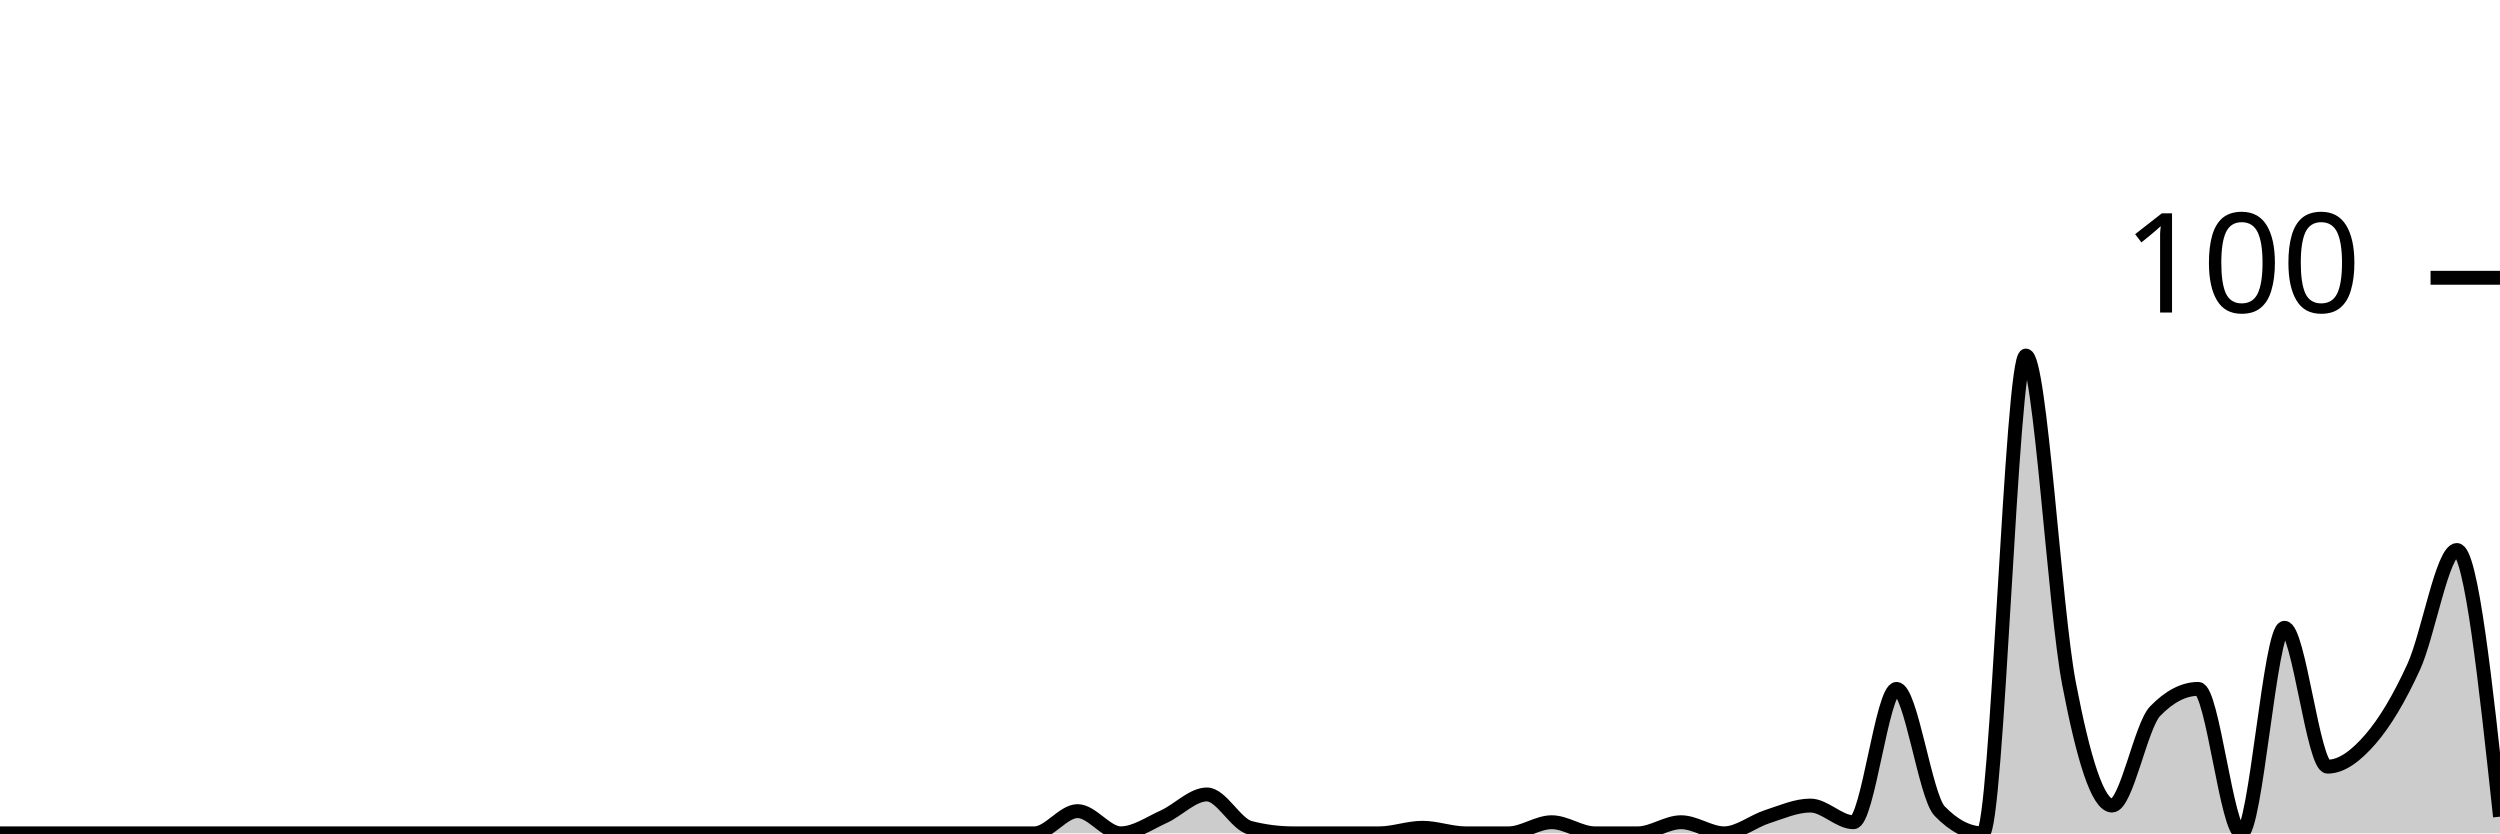
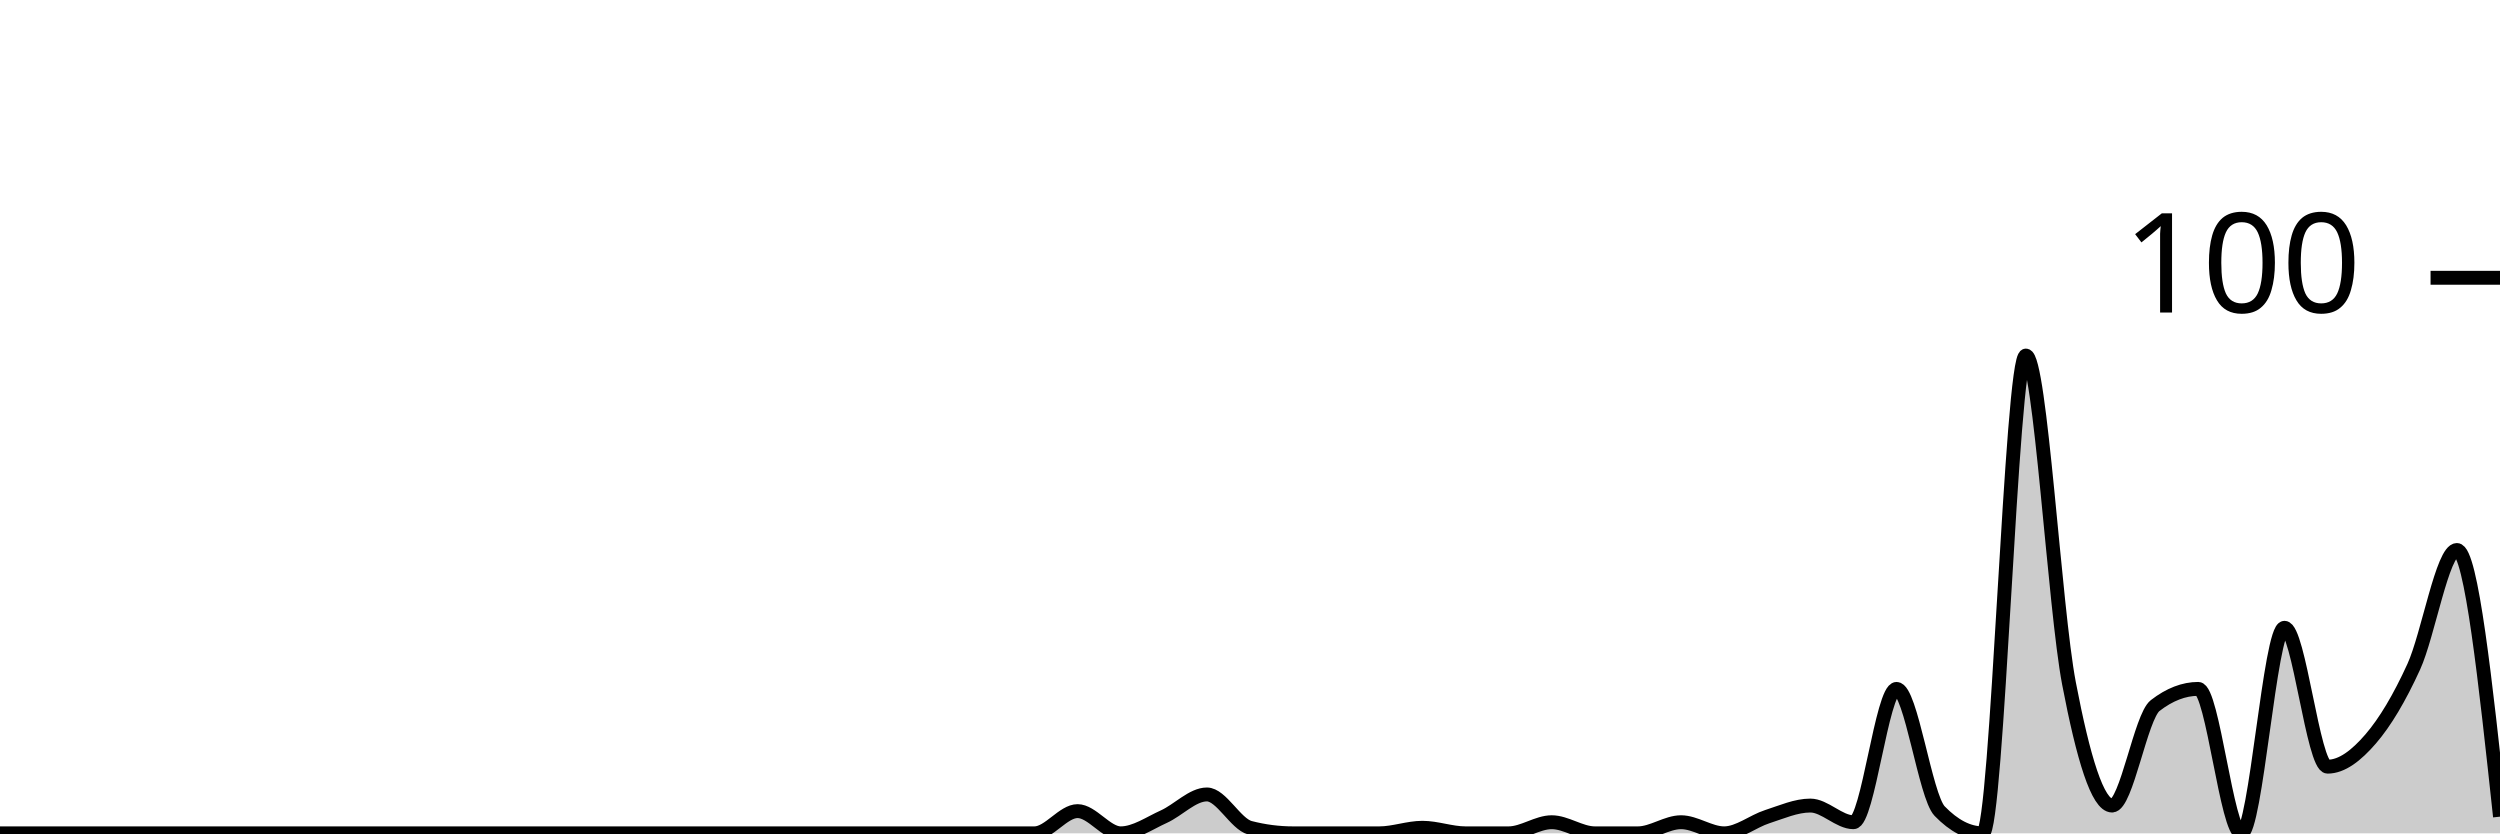
<svg xmlns="http://www.w3.org/2000/svg" viewBox="0 0 180 60">
  <g transform="translate(0,20)">
-     <path class="area" fill="rgba(0, 0, 0, 0.2)" d="M0,40C1.034,40,2.069,40,3.103,40C4.138,40,5.172,40,6.207,40C7.241,40,8.276,40,9.31,40C10.345,40,11.379,40,12.414,40C13.448,40,14.483,40,15.517,40C16.552,40,17.586,40,18.621,40C19.655,40,20.69,40,21.724,40C22.759,40,23.793,40,24.828,40C25.862,40,26.897,40,27.931,40C28.966,40,30,40,31.034,40C32.069,40,33.103,40,34.138,40C35.172,40,36.207,40,37.241,40C38.276,40,39.31,40,40.345,40C41.379,40,42.414,40,43.448,40C44.483,40,45.517,40,46.552,40C47.586,40,48.621,40,49.655,40C50.69,40,51.724,40,52.759,40C53.793,40,54.828,40,55.862,40C56.897,40,57.931,40,58.966,40C60,40,61.034,40,62.069,40C63.103,40,64.138,40,65.172,40C66.207,40,67.241,40,68.276,40C69.31,40,70.345,40,71.379,40C72.414,40,73.448,40,74.483,40C75.517,40,76.552,38.4,77.586,38.4C78.621,38.4,79.655,40,80.69,40C81.724,40,82.759,39.267,83.793,38.8C84.828,38.333,85.862,37.2,86.897,37.2C87.931,37.2,88.966,39.333,90,39.6C91.034,39.867,92.069,40,93.103,40C94.138,40,95.172,40,96.207,40C97.241,40,98.276,40,99.31,40C100.345,40,101.379,39.6,102.414,39.6C103.448,39.6,104.483,40,105.517,40C106.552,40,107.586,40,108.621,40C109.655,40,110.69,39.2,111.724,39.2C112.759,39.2,113.793,40,114.828,40C115.862,40,116.897,40,117.931,40C118.966,40,120,39.2,121.034,39.2C122.069,39.2,123.103,40,124.138,40C125.172,40,126.207,39.133,127.241,38.8C128.276,38.467,129.31,38,130.345,38C131.379,38,132.414,39.2,133.448,39.2C134.483,39.2,135.517,29.6,136.552,29.6C137.586,29.6,138.621,37.333,139.655,38.4C140.69,39.467,141.724,40,142.759,40C143.793,40,144.828,5.6,145.862,5.6C146.897,5.6,147.931,23.8,148.966,29.2C150,34.6,151.034,38,152.069,38C153.103,38,154.138,32.267,155.172,31.2C156.207,30.133,157.241,29.6,158.276,29.6C159.31,29.6,160.345,40,161.379,40C162.414,40,163.448,25.2,164.483,25.2C165.517,25.2,166.552,35.2,167.586,35.2C168.621,35.2,169.655,34.4,170.69,33.2C171.724,32,172.759,30.267,173.793,28C174.828,25.733,175.862,19.6,176.897,19.6C177.931,19.6,178.966,29.2,180,38.8L180,40C178.966,40,177.931,40,176.897,40C175.862,40,174.828,40,173.793,40C172.759,40,171.724,40,170.69,40C169.655,40,168.621,40,167.586,40C166.552,40,165.517,40,164.483,40C163.448,40,162.414,40,161.379,40C160.345,40,159.31,40,158.276,40C157.241,40,156.207,40,155.172,40C154.138,40,153.103,40,152.069,40C151.034,40,150,40,148.966,40C147.931,40,146.897,40,145.862,40C144.828,40,143.793,40,142.759,40C141.724,40,140.69,40,139.655,40C138.621,40,137.586,40,136.552,40C135.517,40,134.483,40,133.448,40C132.414,40,131.379,40,130.345,40C129.31,40,128.276,40,127.241,40C126.207,40,125.172,40,124.138,40C123.103,40,122.069,40,121.034,40C120,40,118.966,40,117.931,40C116.897,40,115.862,40,114.828,40C113.793,40,112.759,40,111.724,40C110.69,40,109.655,40,108.621,40C107.586,40,106.552,40,105.517,40C104.483,40,103.448,40,102.414,40C101.379,40,100.345,40,99.31,40C98.276,40,97.241,40,96.207,40C95.172,40,94.138,40,93.103,40C92.069,40,91.034,40,90,40C88.966,40,87.931,40,86.897,40C85.862,40,84.828,40,83.793,40C82.759,40,81.724,40,80.69,40C79.655,40,78.621,40,77.586,40C76.552,40,75.517,40,74.483,40C73.448,40,72.414,40,71.379,40C70.345,40,69.31,40,68.276,40C67.241,40,66.207,40,65.172,40C64.138,40,63.103,40,62.069,40C61.034,40,60,40,58.966,40C57.931,40,56.897,40,55.862,40C54.828,40,53.793,40,52.759,40C51.724,40,50.69,40,49.655,40C48.621,40,47.586,40,46.552,40C45.517,40,44.483,40,43.448,40C42.414,40,41.379,40,40.345,40C39.31,40,38.276,40,37.241,40C36.207,40,35.172,40,34.138,40C33.103,40,32.069,40,31.034,40C30,40,28.966,40,27.931,40C26.897,40,25.862,40,24.828,40C23.793,40,22.759,40,21.724,40C20.69,40,19.655,40,18.621,40C17.586,40,16.552,40,15.517,40C14.483,40,13.448,40,12.414,40C11.379,40,10.345,40,9.31,40C8.276,40,7.241,40,6.207,40C5.172,40,4.138,40,3.103,40C2.069,40,1.034,40,0,40Z" />
-     <path class="line" stroke="black" fill="none" d="M0,40C1.034,40,2.069,40,3.103,40C4.138,40,5.172,40,6.207,40C7.241,40,8.276,40,9.31,40C10.345,40,11.379,40,12.414,40C13.448,40,14.483,40,15.517,40C16.552,40,17.586,40,18.621,40C19.655,40,20.69,40,21.724,40C22.759,40,23.793,40,24.828,40C25.862,40,26.897,40,27.931,40C28.966,40,30,40,31.034,40C32.069,40,33.103,40,34.138,40C35.172,40,36.207,40,37.241,40C38.276,40,39.31,40,40.345,40C41.379,40,42.414,40,43.448,40C44.483,40,45.517,40,46.552,40C47.586,40,48.621,40,49.655,40C50.69,40,51.724,40,52.759,40C53.793,40,54.828,40,55.862,40C56.897,40,57.931,40,58.966,40C60,40,61.034,40,62.069,40C63.103,40,64.138,40,65.172,40C66.207,40,67.241,40,68.276,40C69.31,40,70.345,40,71.379,40C72.414,40,73.448,40,74.483,40C75.517,40,76.552,38.4,77.586,38.4C78.621,38.4,79.655,40,80.69,40C81.724,40,82.759,39.267,83.793,38.8C84.828,38.333,85.862,37.2,86.897,37.2C87.931,37.2,88.966,39.333,90,39.6C91.034,39.867,92.069,40,93.103,40C94.138,40,95.172,40,96.207,40C97.241,40,98.276,40,99.31,40C100.345,40,101.379,39.6,102.414,39.6C103.448,39.6,104.483,40,105.517,40C106.552,40,107.586,40,108.621,40C109.655,40,110.69,39.2,111.724,39.2C112.759,39.2,113.793,40,114.828,40C115.862,40,116.897,40,117.931,40C118.966,40,120,39.2,121.034,39.2C122.069,39.2,123.103,40,124.138,40C125.172,40,126.207,39.133,127.241,38.8C128.276,38.467,129.31,38,130.345,38C131.379,38,132.414,39.2,133.448,39.2C134.483,39.2,135.517,29.6,136.552,29.6C137.586,29.6,138.621,37.333,139.655,38.4C140.69,39.467,141.724,40,142.759,40C143.793,40,144.828,5.6,145.862,5.6C146.897,5.6,147.931,23.8,148.966,29.2C150,34.6,151.034,38,152.069,38C153.103,38,154.138,32.267,155.172,31.2C156.207,30.133,157.241,29.6,158.276,29.6C159.31,29.6,160.345,40,161.379,40C162.414,40,163.448,25.2,164.483,25.2C165.517,25.2,166.552,35.2,167.586,35.2C168.621,35.2,169.655,34.4,170.69,33.2C171.724,32,172.759,30.267,173.793,28C174.828,25.733,175.862,19.6,176.897,19.6C177.931,19.6,178.966,29.2,180,38.8" />
+     <path class="area" fill="rgba(0, 0, 0, 0.2)" d="M0,40C1.034,40,2.069,40,3.103,40C4.138,40,5.172,40,6.207,40C7.241,40,8.276,40,9.31,40C10.345,40,11.379,40,12.414,40C13.448,40,14.483,40,15.517,40C16.552,40,17.586,40,18.621,40C19.655,40,20.69,40,21.724,40C22.759,40,23.793,40,24.828,40C25.862,40,26.897,40,27.931,40C28.966,40,30,40,31.034,40C32.069,40,33.103,40,34.138,40C35.172,40,36.207,40,37.241,40C38.276,40,39.31,40,40.345,40C41.379,40,42.414,40,43.448,40C44.483,40,45.517,40,46.552,40C47.586,40,48.621,40,49.655,40C50.69,40,51.724,40,52.759,40C53.793,40,54.828,40,55.862,40C56.897,40,57.931,40,58.966,40C60,40,61.034,40,62.069,40C63.103,40,64.138,40,65.172,40C66.207,40,67.241,40,68.276,40C69.31,40,70.345,40,71.379,40C72.414,40,73.448,40,74.483,40C75.517,40,76.552,38.4,77.586,38.4C78.621,38.4,79.655,40,80.69,40C81.724,40,82.759,39.267,83.793,38.8C84.828,38.333,85.862,37.2,86.897,37.2C87.931,37.2,88.966,39.333,90,39.6C91.034,39.867,92.069,40,93.103,40C94.138,40,95.172,40,96.207,40C97.241,40,98.276,40,99.31,40C100.345,40,101.379,39.6,102.414,39.6C103.448,39.6,104.483,40,105.517,40C106.552,40,107.586,40,108.621,40C109.655,40,110.69,39.2,111.724,39.2C112.759,39.2,113.793,40,114.828,40C115.862,40,116.897,40,117.931,40C118.966,40,120,39.2,121.034,39.2C122.069,39.2,123.103,40,124.138,40C125.172,40,126.207,39.133,127.241,38.8C128.276,38.467,129.31,38,130.345,38C131.379,38,132.414,39.2,133.448,39.2C134.483,39.2,135.517,29.6,136.552,29.6C137.586,29.6,138.621,37.333,139.655,38.4C140.69,39.467,141.724,40,142.759,40C143.793,40,144.828,5.6,145.862,5.6C146.897,5.6,147.931,23.8,148.966,29.2C150,34.6,151.034,38,152.069,38C153.103,38,154.138,31.6,155.172,30.8C156.207,30,157.241,29.6,158.276,29.6C159.31,29.6,160.345,40,161.379,40C162.414,40,163.448,25.2,164.483,25.2C165.517,25.2,166.552,35.2,167.586,35.2C168.621,35.2,169.655,34.4,170.69,33.2C171.724,32,172.759,30.267,173.793,28C174.828,25.733,175.862,19.6,176.897,19.6C177.931,19.6,178.966,29.2,180,38.8L180,40C178.966,40,177.931,40,176.897,40C175.862,40,174.828,40,173.793,40C172.759,40,171.724,40,170.69,40C169.655,40,168.621,40,167.586,40C166.552,40,165.517,40,164.483,40C163.448,40,162.414,40,161.379,40C160.345,40,159.31,40,158.276,40C157.241,40,156.207,40,155.172,40C154.138,40,153.103,40,152.069,40C151.034,40,150,40,148.966,40C147.931,40,146.897,40,145.862,40C144.828,40,143.793,40,142.759,40C141.724,40,140.69,40,139.655,40C138.621,40,137.586,40,136.552,40C135.517,40,134.483,40,133.448,40C132.414,40,131.379,40,130.345,40C129.31,40,128.276,40,127.241,40C126.207,40,125.172,40,124.138,40C123.103,40,122.069,40,121.034,40C120,40,118.966,40,117.931,40C116.897,40,115.862,40,114.828,40C113.793,40,112.759,40,111.724,40C110.69,40,109.655,40,108.621,40C107.586,40,106.552,40,105.517,40C104.483,40,103.448,40,102.414,40C101.379,40,100.345,40,99.31,40C98.276,40,97.241,40,96.207,40C95.172,40,94.138,40,93.103,40C92.069,40,91.034,40,90,40C88.966,40,87.931,40,86.897,40C85.862,40,84.828,40,83.793,40C82.759,40,81.724,40,80.69,40C79.655,40,78.621,40,77.586,40C76.552,40,75.517,40,74.483,40C73.448,40,72.414,40,71.379,40C70.345,40,69.31,40,68.276,40C67.241,40,66.207,40,65.172,40C64.138,40,63.103,40,62.069,40C61.034,40,60,40,58.966,40C57.931,40,56.897,40,55.862,40C54.828,40,53.793,40,52.759,40C51.724,40,50.69,40,49.655,40C48.621,40,47.586,40,46.552,40C45.517,40,44.483,40,43.448,40C42.414,40,41.379,40,40.345,40C39.31,40,38.276,40,37.241,40C36.207,40,35.172,40,34.138,40C33.103,40,32.069,40,31.034,40C30,40,28.966,40,27.931,40C26.897,40,25.862,40,24.828,40C23.793,40,22.759,40,21.724,40C20.69,40,19.655,40,18.621,40C17.586,40,16.552,40,15.517,40C14.483,40,13.448,40,12.414,40C11.379,40,10.345,40,9.31,40C8.276,40,7.241,40,6.207,40C5.172,40,4.138,40,3.103,40C2.069,40,1.034,40,0,40Z" />
+     <path class="line" stroke="black" fill="none" d="M0,40C1.034,40,2.069,40,3.103,40C4.138,40,5.172,40,6.207,40C7.241,40,8.276,40,9.31,40C10.345,40,11.379,40,12.414,40C13.448,40,14.483,40,15.517,40C16.552,40,17.586,40,18.621,40C19.655,40,20.69,40,21.724,40C22.759,40,23.793,40,24.828,40C25.862,40,26.897,40,27.931,40C28.966,40,30,40,31.034,40C32.069,40,33.103,40,34.138,40C35.172,40,36.207,40,37.241,40C38.276,40,39.31,40,40.345,40C41.379,40,42.414,40,43.448,40C44.483,40,45.517,40,46.552,40C47.586,40,48.621,40,49.655,40C50.69,40,51.724,40,52.759,40C53.793,40,54.828,40,55.862,40C56.897,40,57.931,40,58.966,40C60,40,61.034,40,62.069,40C63.103,40,64.138,40,65.172,40C66.207,40,67.241,40,68.276,40C69.31,40,70.345,40,71.379,40C72.414,40,73.448,40,74.483,40C75.517,40,76.552,38.4,77.586,38.4C78.621,38.4,79.655,40,80.69,40C81.724,40,82.759,39.267,83.793,38.8C84.828,38.333,85.862,37.2,86.897,37.2C87.931,37.2,88.966,39.333,90,39.6C91.034,39.867,92.069,40,93.103,40C94.138,40,95.172,40,96.207,40C97.241,40,98.276,40,99.31,40C100.345,40,101.379,39.6,102.414,39.6C103.448,39.6,104.483,40,105.517,40C106.552,40,107.586,40,108.621,40C109.655,40,110.69,39.2,111.724,39.2C112.759,39.2,113.793,40,114.828,40C115.862,40,116.897,40,117.931,40C118.966,40,120,39.2,121.034,39.2C122.069,39.2,123.103,40,124.138,40C125.172,40,126.207,39.133,127.241,38.8C128.276,38.467,129.31,38,130.345,38C131.379,38,132.414,39.2,133.448,39.2C134.483,39.2,135.517,29.6,136.552,29.6C137.586,29.6,138.621,37.333,139.655,38.4C140.69,39.467,141.724,40,142.759,40C143.793,40,144.828,5.6,145.862,5.6C146.897,5.6,147.931,23.8,148.966,29.2C150,34.6,151.034,38,152.069,38C153.103,38,154.138,31.6,155.172,30.8C156.207,30,157.241,29.6,158.276,29.6C159.31,29.6,160.345,40,161.379,40C162.414,40,163.448,25.2,164.483,25.2C165.517,25.2,166.552,35.2,167.586,35.2C168.621,35.2,169.655,34.4,170.69,33.2C171.724,32,172.759,30.267,173.793,28C174.828,25.733,175.862,19.6,176.897,19.6C177.931,19.6,178.966,29.2,180,38.8" />
    <path class="axis-ceiling" stroke-width="1" stroke="black" fill="none" d="M175,0L180,0" />
    <text class="axis-ceiling-label" font-family="sans-serif" text-anchor="end" font-size="10px" x="170" y="2.5">100</text>
  </g>
</svg>
